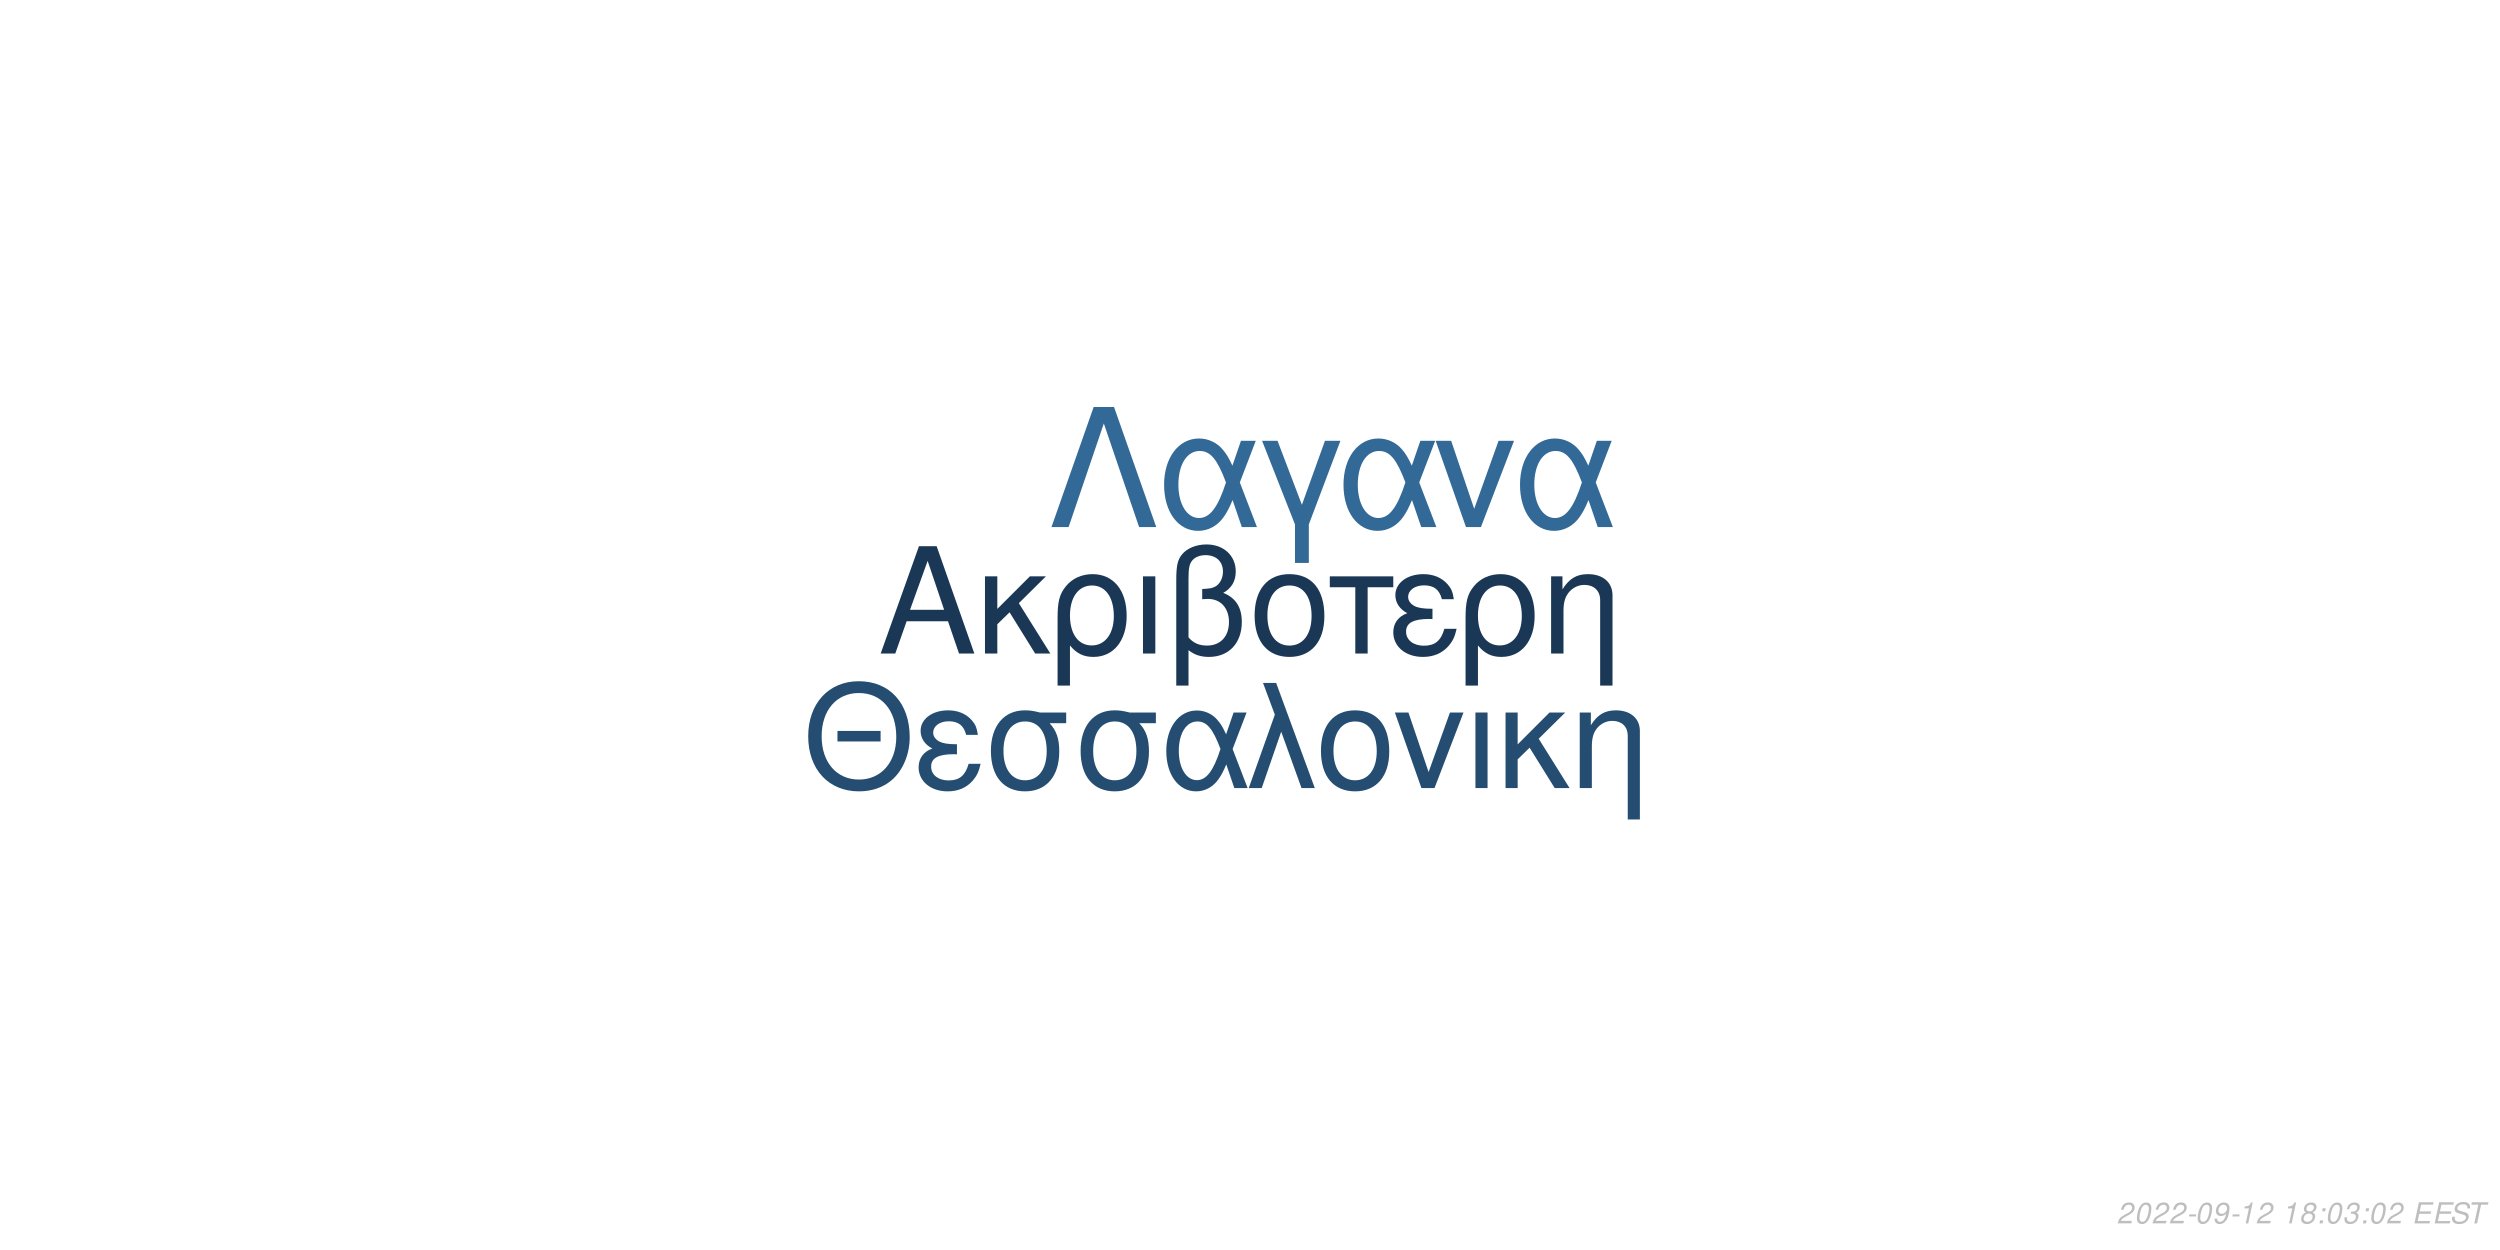
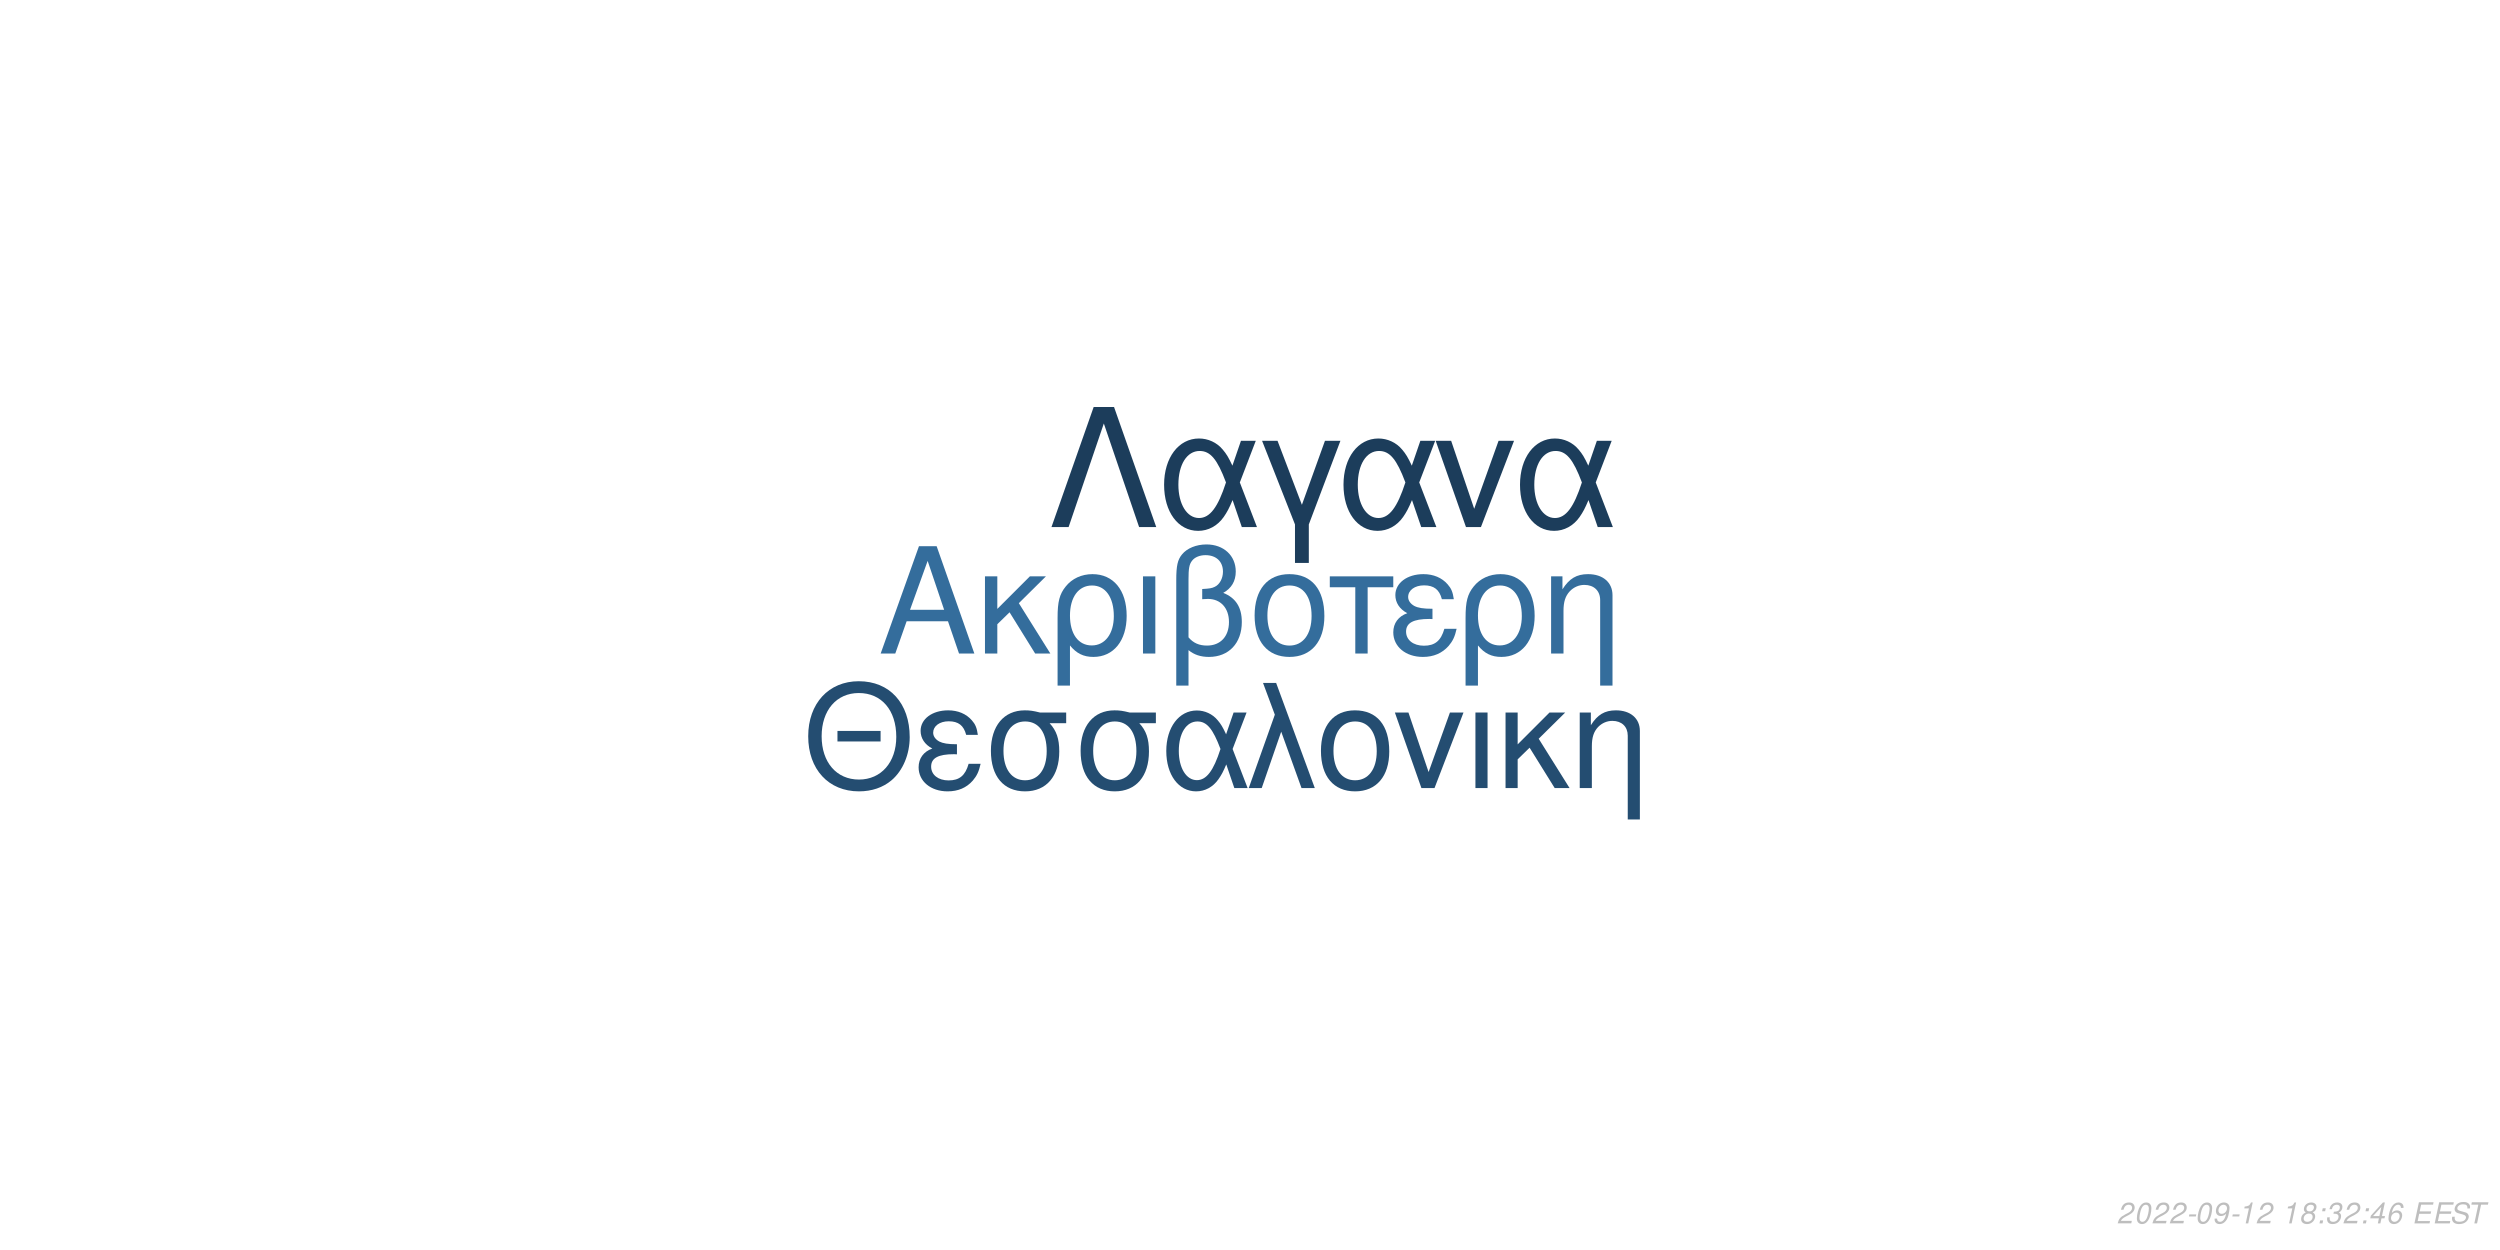
<svg xmlns="http://www.w3.org/2000/svg" xmlns:xlink="http://www.w3.org/1999/xlink" width="864pt" height="432pt" viewBox="0 0 864 432" version="1.1">
  <defs>
    <g>
      <symbol overflow="visible" id="glyph0-0">
        <path style="stroke:none;" d="" />
      </symbol>
      <symbol overflow="visible" id="glyph0-1">
        <path style="stroke:none;" d="M 24.125 -11.141 L 27.938 0 L 33.234 0 L 20.203 -37.094 L 14.094 -37.094 L 0.859 0 L 5.906 0 L 9.828 -11.141 Z M 22.797 -15.109 L 11 -15.109 L 17.094 -32.016 Z M 22.797 -15.109 " />
      </symbol>
      <symbol overflow="visible" id="glyph0-2">
        <path style="stroke:none;" d="M 7.172 -15.422 L 7.172 -26.672 L 2.906 -26.672 L 2.906 0 L 7.172 0 L 7.172 -10.125 L 11.406 -14.25 L 20.25 0 L 25.5 0 L 14.609 -17.406 L 23.969 -26.672 L 18.422 -26.672 Z M 7.172 -15.422 " />
      </symbol>
      <symbol overflow="visible" id="glyph0-3">
        <path style="stroke:none;" d="M 3 11.094 L 7.281 11.094 L 7.281 -2.797 C 9.516 -0.047 11.953 1.172 15.375 1.172 C 22.344 1.172 26.875 -4.422 26.875 -13.031 C 26.875 -21.891 22.297 -27.438 15.062 -27.438 C 11.297 -27.438 7.984 -25.906 5.797 -23.156 C 3.672 -20.516 3 -17.969 3 -12.359 Z M 14.906 -23.516 C 19.547 -23.516 22.438 -19.438 22.438 -12.922 C 22.438 -6.812 19.391 -2.797 14.812 -2.797 C 10.172 -2.797 7.281 -6.766 7.281 -13.125 C 7.281 -19.484 10.234 -23.516 14.906 -23.516 Z M 14.906 -23.516 " />
      </symbol>
      <symbol overflow="visible" id="glyph0-4">
        <path style="stroke:none;" d="M 3.516 0 L 7.781 0 L 7.781 -26.672 L 3.516 -26.672 Z M 3.516 0 " />
      </symbol>
      <symbol overflow="visible" id="glyph0-5">
        <path style="stroke:none;" d="M 4.016 11.094 L 8.25 11.094 L 8.25 -1.172 C 10.172 0.406 12.422 1.172 15.312 1.172 C 22.188 1.172 26.672 -3.609 26.672 -10.891 C 26.672 -15.984 24.578 -19.234 20.25 -20.969 C 23.109 -22.547 24.578 -25.031 24.578 -28.344 C 24.578 -33.844 20.406 -37.703 14.453 -37.703 C 10.938 -37.703 7.734 -36.391 6 -34.25 C 4.484 -32.422 4.016 -30.328 4.016 -25.391 Z M 8.25 -25.656 C 8.25 -29.359 8.5 -30.844 9.469 -32.062 C 10.375 -33.281 12.156 -34 14.094 -34 C 17.812 -34 20.156 -31.812 20.156 -28.297 C 20.156 -25.953 18.984 -23.812 17.297 -23.047 C 16.281 -22.547 15.469 -22.438 12.984 -22.297 L 12.984 -18.781 C 13.734 -18.828 14.344 -18.875 14.969 -18.875 C 19.344 -18.875 22.234 -15.719 22.234 -10.891 C 22.234 -5.906 19.281 -2.75 14.656 -2.75 C 11.953 -2.75 9.922 -3.609 8.25 -5.594 Z M 8.25 -25.656 " />
      </symbol>
      <symbol overflow="visible" id="glyph0-6">
        <path style="stroke:none;" d="M 14.094 -27.438 C 6.562 -27.438 2.094 -22.094 2.094 -13.125 C 2.094 -4.125 6.562 1.172 14.141 1.172 C 21.672 1.172 26.203 -4.172 26.203 -12.922 C 26.203 -22.188 21.828 -27.438 14.094 -27.438 Z M 14.141 -23.516 C 18.938 -23.516 21.781 -19.594 21.781 -12.984 C 21.781 -6.672 18.828 -2.75 14.141 -2.75 C 9.422 -2.75 6.516 -6.672 6.516 -13.125 C 6.516 -19.594 9.422 -23.516 14.141 -23.516 Z M 14.141 -23.516 " />
      </symbol>
      <symbol overflow="visible" id="glyph0-7">
        <path style="stroke:none;" d="M 7.891 0 L 12.156 0 L 12.156 -22.906 L 21.016 -22.906 L 21.016 -26.672 L -0.922 -26.672 L -0.922 -22.906 L 7.891 -22.906 Z M 7.891 0 " />
      </symbol>
      <symbol overflow="visible" id="glyph0-8">
        <path style="stroke:none;" d="M 14.562 -15.469 C 11.344 -15.469 9.562 -15.781 8.297 -16.438 C 6.922 -17.203 6.156 -18.328 6.156 -19.547 C 6.156 -21.891 8.453 -23.562 11.656 -23.562 C 15.062 -23.562 16.953 -22.094 17.812 -18.781 L 21.938 -18.781 C 21.578 -21.266 21.062 -22.5 19.797 -23.922 C 17.812 -26.203 14.906 -27.438 11.453 -27.438 C 5.797 -27.438 1.734 -24.375 1.734 -20.203 C 1.734 -17.609 3.156 -15.375 5.859 -13.938 C 2.797 -12.875 1.016 -10.484 1.016 -7.328 C 1.016 -2.391 5.297 1.172 11.25 1.172 C 14.969 1.172 17.906 -0.109 20.156 -2.641 C 21.578 -4.328 22.297 -5.797 22.906 -8.547 L 18.672 -8.547 C 17.5 -4.422 15.422 -2.703 11.609 -2.703 C 7.938 -2.703 5.438 -4.688 5.438 -7.578 C 5.438 -10.578 7.938 -11.953 13.484 -11.953 C 13.641 -11.953 14.094 -11.953 14.562 -11.906 Z M 14.562 -15.469 " />
      </symbol>
      <symbol overflow="visible" id="glyph0-9">
        <path style="stroke:none;" d="M 3.562 -26.672 L 3.562 0 L 7.844 0 L 7.844 -14.703 C 7.844 -17.906 8.5 -19.891 10.031 -21.531 C 11.406 -22.953 13.188 -23.719 15.062 -23.719 C 18.375 -23.719 20.516 -21.672 20.516 -18.469 L 20.516 11.094 L 24.781 11.094 L 24.781 -20.156 C 24.781 -24.578 21.469 -27.438 16.328 -27.438 C 12.359 -27.438 9.828 -25.906 7.484 -22.188 L 7.484 -26.672 Z M 3.562 -26.672 " />
      </symbol>
      <symbol overflow="visible" id="glyph1-0">
        <path style="stroke:none;" d="" />
      </symbol>
      <symbol overflow="visible" id="glyph1-1">
        <path style="stroke:none;" d="M 26.859 -19.734 L 11.953 -19.734 L 11.953 -16.094 L 26.859 -16.094 Z M 19.328 -36.922 C 8.922 -36.922 1.844 -29.25 1.844 -17.891 C 1.844 -6.484 8.875 1.141 19.391 1.141 C 23.812 1.141 27.703 -0.203 30.641 -2.688 C 34.578 -6.031 36.922 -11.656 36.922 -17.594 C 36.922 -29.297 30 -36.922 19.328 -36.922 Z M 19.328 -32.844 C 27.203 -32.844 32.281 -26.906 32.281 -17.688 C 32.281 -8.922 27.062 -2.938 19.391 -2.938 C 11.609 -2.938 6.484 -8.922 6.484 -17.891 C 6.484 -26.859 11.609 -32.844 19.328 -32.844 Z M 19.328 -32.844 " />
      </symbol>
      <symbol overflow="visible" id="glyph1-2">
        <path style="stroke:none;" d="M 14.25 -15.141 C 11.109 -15.141 9.375 -15.453 8.125 -16.094 C 6.781 -16.844 6.031 -17.938 6.031 -19.141 C 6.031 -21.422 8.266 -23.078 11.406 -23.078 C 14.75 -23.078 16.594 -21.625 17.438 -18.391 L 21.469 -18.391 C 21.125 -20.828 20.625 -22.031 19.391 -23.422 C 17.438 -25.656 14.594 -26.859 11.219 -26.859 C 5.688 -26.859 1.688 -23.875 1.688 -19.781 C 1.688 -17.234 3.094 -15.047 5.734 -13.656 C 2.734 -12.609 1 -10.266 1 -7.172 C 1 -2.344 5.188 1.141 11.016 1.141 C 14.656 1.141 17.547 -0.094 19.734 -2.594 C 21.125 -4.234 21.828 -5.688 22.422 -8.375 L 18.281 -8.375 C 17.141 -4.328 15.094 -2.641 11.359 -2.641 C 7.766 -2.641 5.328 -4.578 5.328 -7.422 C 5.328 -10.359 7.766 -11.703 13.203 -11.703 C 13.359 -11.703 13.797 -11.703 14.25 -11.656 Z M 14.25 -15.141 " />
      </symbol>
      <symbol overflow="visible" id="glyph1-3">
        <path style="stroke:none;" d="M 29 -26.109 L 19.938 -26.109 C 17.594 -26.703 16.438 -26.859 14.703 -26.859 C 7.469 -26.859 2.984 -21.469 2.984 -12.859 C 2.984 -4.031 7.375 1.141 14.797 1.141 C 22.172 1.141 26.609 -4.078 26.609 -12.656 C 26.609 -17.047 25.656 -19.828 23.266 -22.422 L 29 -22.422 Z M 14.797 -23.016 C 19.531 -23.016 22.266 -19.234 22.266 -12.75 C 22.266 -6.531 19.438 -2.688 14.797 -2.688 C 10.172 -2.688 7.328 -6.531 7.328 -12.859 C 7.328 -19.188 10.172 -23.016 14.797 -23.016 Z M 14.797 -23.016 " />
      </symbol>
      <symbol overflow="visible" id="glyph1-4">
        <path style="stroke:none;" d="M 29.344 -26.109 L 24.859 -26.109 L 22.266 -18.578 C 21.125 -21.031 20.484 -22.125 19.328 -23.469 C 17.547 -25.609 14.906 -26.812 12.156 -26.812 C 5.984 -26.812 1.594 -20.984 1.594 -12.812 C 1.594 -4.578 5.828 1.141 11.906 1.141 C 14.953 1.141 17.734 -0.344 19.625 -3.047 C 20.672 -4.531 21.281 -5.688 22.328 -8.172 L 25.109 0 L 29.703 0 L 24.516 -13.5 Z M 20.328 -13.5 C 17.891 -5.922 15.453 -2.734 12.156 -2.734 C 8.516 -2.734 5.922 -6.922 5.922 -12.812 C 5.922 -18.938 8.516 -23.016 12.359 -23.016 C 15.594 -23.016 17.688 -20.531 20.328 -13.5 Z M 20.328 -13.5 " />
      </symbol>
      <symbol overflow="visible" id="glyph1-5">
        <path style="stroke:none;" d="M 1.094 0 L 5.578 0 L 12.312 -19.484 L 19.328 0 L 23.922 0 L 10.562 -36.328 L 6.031 -36.328 L 10.109 -25.359 Z M 1.094 0 " />
      </symbol>
      <symbol overflow="visible" id="glyph1-6">
        <path style="stroke:none;" d="M 13.797 -26.859 C 6.422 -26.859 2.047 -21.625 2.047 -12.859 C 2.047 -4.031 6.422 1.141 13.859 1.141 C 21.234 1.141 25.656 -4.078 25.656 -12.656 C 25.656 -21.719 21.375 -26.859 13.797 -26.859 Z M 13.859 -23.016 C 18.531 -23.016 21.328 -19.188 21.328 -12.703 C 21.328 -6.531 18.438 -2.688 13.859 -2.688 C 9.219 -2.688 6.375 -6.531 6.375 -12.859 C 6.375 -19.188 9.219 -23.016 13.859 -23.016 Z M 13.859 -23.016 " />
      </symbol>
      <symbol overflow="visible" id="glyph1-7">
        <path style="stroke:none;" d="M 14.297 0 L 24.312 -26.109 L 19.625 -26.109 L 12.25 -5.531 L 5.281 -26.109 L 0.594 -26.109 L 9.766 0 Z M 14.297 0 " />
      </symbol>
      <symbol overflow="visible" id="glyph1-8">
        <path style="stroke:none;" d="M 3.438 0 L 7.625 0 L 7.625 -26.109 L 3.438 -26.109 Z M 3.438 0 " />
      </symbol>
      <symbol overflow="visible" id="glyph1-9">
        <path style="stroke:none;" d="M 7.031 -15.094 L 7.031 -26.109 L 2.844 -26.109 L 2.844 0 L 7.031 0 L 7.031 -9.922 L 11.156 -13.953 L 19.828 0 L 24.969 0 L 14.297 -17.047 L 23.469 -26.109 L 18.031 -26.109 Z M 7.031 -15.094 " />
      </symbol>
      <symbol overflow="visible" id="glyph1-10">
        <path style="stroke:none;" d="M 3.484 -26.109 L 3.484 0 L 7.672 0 L 7.672 -14.406 C 7.672 -17.547 8.328 -19.484 9.812 -21.078 C 11.156 -22.469 12.906 -23.219 14.75 -23.219 C 17.984 -23.219 20.078 -21.234 20.078 -18.094 L 20.078 10.859 L 24.266 10.859 L 24.266 -19.734 C 24.266 -24.062 21.031 -26.859 16 -26.859 C 12.109 -26.859 9.609 -25.359 7.328 -21.719 L 7.328 -26.109 Z M 3.484 -26.109 " />
      </symbol>
      <symbol overflow="visible" id="glyph2-0">
        <path style="stroke:none;" d="" />
      </symbol>
      <symbol overflow="visible" id="glyph2-1">
        <path style="stroke:none;" d="M 22.531 -41.484 L 15.484 -41.484 L 0.906 0 L 6.828 0 L 19 -35.797 L 31.188 0 L 37.109 0 Z M 22.531 -41.484 " />
      </symbol>
      <symbol overflow="visible" id="glyph2-2">
        <path style="stroke:none;" d="M 33.516 -29.812 L 28.391 -29.812 L 25.438 -21.219 C 24.125 -24.016 23.391 -25.266 22.078 -26.797 C 20.031 -29.25 17.016 -30.609 13.891 -30.609 C 6.828 -30.609 1.828 -23.953 1.828 -14.625 C 1.828 -5.234 6.656 1.312 13.594 1.312 C 17.078 1.312 20.266 -0.391 22.422 -3.469 C 23.609 -5.172 24.297 -6.484 25.5 -9.328 L 28.688 0 L 33.922 0 L 28 -15.422 Z M 23.219 -15.422 C 20.422 -6.766 17.641 -3.125 13.891 -3.125 C 9.734 -3.125 6.766 -7.906 6.766 -14.625 C 6.766 -21.625 9.734 -26.297 14.109 -26.297 C 17.812 -26.297 20.203 -23.453 23.219 -15.422 Z M 23.219 -15.422 " />
      </symbol>
      <symbol overflow="visible" id="glyph2-3">
        <path style="stroke:none;" d="M 12.062 12.406 L 16.844 12.406 L 16.844 -0.906 L 27.766 -29.812 L 22.422 -29.812 L 14.453 -7.688 L 6.031 -29.812 L 0.688 -29.812 L 12.062 -0.906 Z M 12.062 12.406 " />
      </symbol>
      <symbol overflow="visible" id="glyph2-4">
        <path style="stroke:none;" d="M 16.328 0 L 27.766 -29.812 L 22.422 -29.812 L 14 -6.312 L 6.031 -29.812 L 0.688 -29.812 L 11.156 0 Z M 16.328 0 " />
      </symbol>
      <symbol overflow="visible" id="glyph3-0">
        <path style="stroke:none;" d="" />
      </symbol>
      <symbol overflow="visible" id="glyph3-1">
        <path style="stroke:none;" d="M 5.234 -0.875 L 1.469 -0.875 C 1.641 -1.375 2.203 -1.891 3.109 -2.344 L 4.234 -2.938 C 5.562 -3.625 6.219 -4.469 6.219 -5.484 C 6.219 -5.938 6.062 -6.359 5.797 -6.656 C 5.469 -7.047 4.984 -7.234 4.312 -7.234 C 2.766 -7.234 1.891 -6.453 1.484 -4.734 L 2.375 -4.734 C 2.484 -5.188 2.609 -5.484 2.797 -5.75 C 3.094 -6.203 3.609 -6.453 4.188 -6.453 C 4.891 -6.453 5.344 -6.031 5.344 -5.375 C 5.344 -4.703 4.859 -4.094 4.016 -3.656 L 2.984 -3.125 C 1.234 -2.188 0.797 -1.656 0.344 -0.016 L 5.047 -0.016 Z M 5.234 -0.875 " />
      </symbol>
      <symbol overflow="visible" id="glyph3-2">
        <path style="stroke:none;" d="M 4.203 -7.234 C 3.375 -7.234 2.688 -6.812 2.125 -5.984 C 1.484 -5.047 0.984 -3.188 0.984 -1.734 C 0.984 -1.109 1.172 -0.562 1.484 -0.266 C 1.797 0.047 2.281 0.234 2.766 0.234 C 3.625 0.234 4.281 -0.156 4.859 -1.016 C 5.516 -1.953 6 -3.797 6 -5.266 C 6 -6.5 5.328 -7.234 4.203 -7.234 Z M 4.094 -6.453 C 4.734 -6.453 5.125 -5.984 5.125 -5.156 C 5.125 -4.203 4.781 -2.625 4.406 -1.812 C 3.984 -0.938 3.516 -0.547 2.875 -0.547 C 2.25 -0.547 1.875 -1.031 1.875 -1.828 C 1.875 -2.797 2.203 -4.344 2.594 -5.203 C 2.984 -6.047 3.453 -6.453 4.094 -6.453 Z M 4.094 -6.453 " />
      </symbol>
      <symbol overflow="visible" id="glyph3-3">
        <path style="stroke:none;" d="M 3.516 -3.125 L 1.125 -3.125 L 0.969 -2.406 L 3.359 -2.406 Z M 3.516 -3.125 " />
      </symbol>
      <symbol overflow="visible" id="glyph3-4">
        <path style="stroke:none;" d="M 0.844 -1.656 C 0.844 -1.547 0.844 -1.438 0.844 -1.375 C 0.844 -0.406 1.531 0.234 2.578 0.234 C 3.203 0.234 3.766 0.016 4.297 -0.438 C 4.938 -1 5.312 -1.656 5.594 -2.719 C 5.844 -3.672 6.016 -4.766 6.016 -5.375 C 6.016 -5.844 5.844 -6.328 5.547 -6.656 C 5.203 -7.031 4.703 -7.234 4.062 -7.234 C 2.516 -7.234 1.297 -5.938 1.297 -4.266 C 1.297 -3.203 1.984 -2.547 3.047 -2.547 C 3.484 -2.547 3.953 -2.672 4.281 -2.891 C 4.406 -2.984 4.547 -3.078 4.828 -3.344 C 4.438 -1.484 3.703 -0.547 2.703 -0.547 C 2.109 -0.547 1.719 -0.938 1.719 -1.547 L 1.719 -1.656 Z M 3.953 -6.453 C 4.625 -6.453 5.141 -5.953 5.141 -5.281 C 5.141 -4.188 4.312 -3.312 3.297 -3.312 C 2.594 -3.312 2.172 -3.734 2.172 -4.453 C 2.172 -5.562 2.984 -6.453 3.953 -6.453 Z M 3.953 -6.453 " />
      </symbol>
      <symbol overflow="visible" id="glyph3-5">
        <path style="stroke:none;" d="M 3.703 -5.188 L 2.594 0 L 3.469 0 L 5.016 -7.234 L 4.438 -7.234 C 3.906 -6.156 3.688 -6.016 2.234 -5.812 L 2.109 -5.188 Z M 3.703 -5.188 " />
      </symbol>
      <symbol overflow="visible" id="glyph3-6">
        <path style="stroke:none;" d="" />
      </symbol>
      <symbol overflow="visible" id="glyph3-7">
        <path style="stroke:none;" d="M 4.766 -3.797 C 5.078 -3.969 5.234 -4.078 5.438 -4.234 C 5.812 -4.594 6.062 -5.172 6.062 -5.734 C 6.062 -6.625 5.344 -7.234 4.266 -7.234 C 2.812 -7.234 1.703 -6.219 1.703 -4.875 C 1.703 -4.406 1.875 -4.125 2.359 -3.812 C 1.297 -3.312 0.75 -2.516 0.75 -1.469 C 0.75 -0.438 1.547 0.234 2.812 0.234 C 3.656 0.234 4.359 -0.094 4.938 -0.734 C 5.359 -1.234 5.609 -1.859 5.609 -2.438 C 5.609 -3.047 5.312 -3.516 4.766 -3.797 Z M 4.109 -6.453 C 4.797 -6.453 5.188 -6.125 5.188 -5.578 C 5.188 -5.266 5.062 -4.922 4.859 -4.672 C 4.562 -4.312 4.188 -4.156 3.656 -4.156 C 2.984 -4.156 2.594 -4.453 2.594 -4.984 C 2.594 -5.859 3.203 -6.453 4.109 -6.453 Z M 3.453 -3.406 C 4.234 -3.406 4.734 -2.984 4.734 -2.312 C 4.734 -1.312 3.922 -0.547 2.875 -0.547 C 2.125 -0.547 1.625 -0.969 1.625 -1.625 C 1.625 -2.609 2.438 -3.406 3.453 -3.406 Z M 3.453 -3.406 " />
      </symbol>
      <symbol overflow="visible" id="glyph3-8">
        <path style="stroke:none;" d="M 2.359 -1.031 L 1.312 -1.031 L 1.094 0 L 2.141 0 Z M 3.266 -5.234 L 2.219 -5.234 L 2 -4.203 L 3.047 -4.203 Z M 3.266 -5.234 " />
      </symbol>
      <symbol overflow="visible" id="glyph3-9">
        <path style="stroke:none;" d="M 2.922 -3.312 C 3.125 -3.344 3.234 -3.344 3.375 -3.344 C 4.203 -3.344 4.688 -3 4.688 -2.406 C 4.688 -1.312 3.906 -0.547 2.781 -0.547 C 2.047 -0.547 1.594 -0.938 1.594 -1.562 C 1.594 -1.719 1.609 -1.844 1.656 -2.094 L 0.766 -2.094 C 0.734 -1.797 0.719 -1.641 0.719 -1.469 C 0.719 -0.375 1.406 0.234 2.641 0.234 C 3.547 0.234 4.297 -0.078 4.812 -0.656 C 5.266 -1.156 5.562 -1.875 5.562 -2.547 C 5.562 -3.125 5.344 -3.453 4.797 -3.734 C 5.641 -4.234 6.016 -4.844 6.016 -5.734 C 6.016 -6.656 5.312 -7.234 4.203 -7.234 C 3.375 -7.234 2.672 -6.938 2.188 -6.375 C 1.891 -6.031 1.703 -5.641 1.516 -4.906 L 2.391 -4.906 C 2.5 -5.359 2.594 -5.594 2.734 -5.812 C 3.047 -6.234 3.516 -6.453 4.078 -6.453 C 4.734 -6.453 5.141 -6.125 5.141 -5.578 C 5.141 -5.188 5.016 -4.797 4.797 -4.547 C 4.516 -4.234 4 -4.062 3.266 -4.062 L 3.078 -4.062 Z M 2.922 -3.312 " />
      </symbol>
      <symbol overflow="visible" id="glyph3-10">
+         <path style="stroke:none;" d="M 3.625 -1.75 L 3.266 0 L 4.141 0 L 4.516 -1.75 L 5.562 -1.75 L 5.734 -2.531 L 4.688 -2.531 L 5.688 -7.234 L 5.016 -7.234 L 0.844 -2.672 L 0.641 -1.75 Z M 3.797 -2.531 L 1.594 -2.531 L 4.469 -5.703 Z M 3.797 -2.531 " />
+       </symbol>
+       <symbol overflow="visible" id="glyph3-11">
+         <path style="stroke:none;" d="M 6.125 -5.344 L 6.141 -5.625 C 6.141 -6.609 5.453 -7.234 4.391 -7.234 C 3.438 -7.234 2.641 -6.719 2.016 -5.703 C 1.422 -4.781 0.938 -2.953 0.938 -1.688 C 0.938 -0.516 1.688 0.234 2.859 0.234 C 3.703 0.234 4.438 -0.156 5 -0.875 C 5.406 -1.422 5.672 -2.156 5.672 -2.766 C 5.672 -3.812 4.969 -4.5 3.906 -4.5 C 3.234 -4.5 2.672 -4.234 2.094 -3.625 C 2.406 -5.375 3.234 -6.453 4.25 -6.453 C 4.703 -6.453 5.062 -6.234 5.172 -5.844 C 5.203 -5.719 5.234 -5.578 5.25 -5.344 Z M 3.656 -3.734 C 4.344 -3.734 4.797 -3.281 4.797 -2.625 C 4.797 -1.469 3.984 -0.547 2.984 -0.547 C 2.297 -0.547 1.812 -1.047 1.812 -1.766 C 1.812 -2.859 2.625 -3.734 3.656 -3.734 Z M 3.656 -3.734 " />
+       </symbol>
+       <symbol overflow="visible" id="glyph3-12">
        <path style="stroke:none;" d="M 2.547 -3.312 L 6.5 -3.312 L 6.688 -4.141 L 2.719 -4.141 L 3.219 -6.469 L 7.344 -6.469 L 7.516 -7.297 L 2.453 -7.297 L 0.906 0 L 6.125 0 L 6.297 -0.812 L 2.016 -0.812 Z M 2.547 -3.312 " />
      </symbol>
-       <symbol overflow="visible" id="glyph3-11">
+       <symbol overflow="visible" id="glyph3-13">
        <path style="stroke:none;" d="M 7.062 -5.156 C 7.125 -5.438 7.141 -5.562 7.141 -5.703 C 7.141 -6.156 6.938 -6.594 6.594 -6.891 C 6.188 -7.25 5.656 -7.406 4.875 -7.406 C 3.844 -7.406 3.047 -7.125 2.5 -6.562 C 2.094 -6.141 1.781 -5.438 1.781 -4.922 C 1.781 -4.297 2.219 -3.766 2.891 -3.562 L 4.594 -3.094 C 5.406 -2.859 5.734 -2.578 5.734 -2.094 C 5.734 -1.781 5.547 -1.406 5.266 -1.141 C 4.844 -0.766 4.266 -0.578 3.453 -0.578 C 2.328 -0.578 1.812 -0.984 1.812 -1.906 C 1.812 -2.047 1.812 -2.125 1.844 -2.312 L 0.984 -2.312 C 0.906 -2.062 0.891 -1.906 0.891 -1.688 C 0.891 -0.484 1.797 0.234 3.297 0.234 C 4.359 0.234 5.234 -0.062 5.812 -0.609 C 6.344 -1.078 6.688 -1.797 6.688 -2.375 C 6.688 -2.641 6.609 -2.906 6.453 -3.156 C 6.234 -3.5 5.938 -3.703 5.469 -3.828 L 3.75 -4.312 C 2.984 -4.547 2.734 -4.734 2.734 -5.188 C 2.734 -5.547 2.875 -5.844 3.188 -6.109 C 3.547 -6.438 4.031 -6.594 4.703 -6.594 C 5.266 -6.594 5.688 -6.484 5.906 -6.297 C 6.094 -6.125 6.219 -5.797 6.219 -5.516 C 6.219 -5.422 6.203 -5.344 6.188 -5.156 Z M 7.062 -5.156 " />
      </symbol>
-       <symbol overflow="visible" id="glyph3-12">
+       <symbol overflow="visible" id="glyph3-14">
        <path style="stroke:none;" d="M 4.938 -6.469 L 7.312 -6.469 L 7.484 -7.297 L 1.75 -7.297 L 1.578 -6.469 L 3.984 -6.469 L 2.609 0 L 3.547 0 Z M 4.938 -6.469 " />
      </symbol>
    </g>
  </defs>
  <g id="surface1">
    <rect x="0" y="0" width="864" height="432" style="fill:rgb(100%,100%,100%);fill-opacity:1;stroke:none;" />
-     <g style="fill:rgb(10.196%,21.961%,33.333%);fill-opacity:1;">
+     <g style="fill:rgb(20.392%,42.745%,61.176%);fill-opacity:1;">
      <use xlink:href="#glyph0-1" x="303.5" y="225.861" />
      <use xlink:href="#glyph0-2" x="337.5" y="225.861" />
      <use xlink:href="#glyph0-3" x="362.5" y="225.861" />
      <use xlink:href="#glyph0-4" x="391.5" y="225.861" />
      <use xlink:href="#glyph0-5" x="402.5" y="225.861" />
      <use xlink:href="#glyph0-6" x="431.5" y="225.861" />
      <use xlink:href="#glyph0-7" x="460.5" y="225.861" />
      <use xlink:href="#glyph0-8" x="480.5" y="225.861" />
      <use xlink:href="#glyph0-3" x="503.5" y="225.861" />
      <use xlink:href="#glyph0-9" x="532.5" y="225.861" />
    </g>
    <g style="fill:rgb(14.118%,30.196%,44.314%);fill-opacity:1;">
      <use xlink:href="#glyph1-1" x="277.473" y="272.354" />
      <use xlink:href="#glyph1-2" x="316.473" y="272.354" />
      <use xlink:href="#glyph1-3" x="339.473" y="272.354" />
      <use xlink:href="#glyph1-3" x="370.473" y="272.354" />
      <use xlink:href="#glyph1-4" x="401.473" y="272.354" />
      <use xlink:href="#glyph1-5" x="430.473" y="272.354" />
      <use xlink:href="#glyph1-6" x="454.473" y="272.354" />
      <use xlink:href="#glyph1-7" x="481.473" y="272.354" />
      <use xlink:href="#glyph1-8" x="506.473" y="272.354" />
      <use xlink:href="#glyph1-9" x="517.473" y="272.354" />
      <use xlink:href="#glyph1-10" x="542.473" y="272.354" />
    </g>
-     <g style="fill:rgb(19.608%,41.176%,59.216%);fill-opacity:1;">
+     <g style="fill:rgb(10.98%,23.922%,35.686%);fill-opacity:1;">
      <use xlink:href="#glyph2-1" x="362.484" y="182.152" />
      <use xlink:href="#glyph2-2" x="400.484" y="182.152" />
      <use xlink:href="#glyph2-3" x="435.484" y="182.152" />
      <use xlink:href="#glyph2-2" x="462.484" y="182.152" />
      <use xlink:href="#glyph2-4" x="495.484" y="182.152" />
      <use xlink:href="#glyph2-2" x="523.484" y="182.152" />
    </g>
    <g style="fill:rgb(74.51%,74.51%,74.51%);fill-opacity:1;">
      <use xlink:href="#glyph3-1" x="731.52" y="422.81" />
      <use xlink:href="#glyph3-2" x="737.52" y="422.81" />
      <use xlink:href="#glyph3-1" x="743.52" y="422.81" />
      <use xlink:href="#glyph3-1" x="749.52" y="422.81" />
      <use xlink:href="#glyph3-3" x="755.52" y="422.81" />
      <use xlink:href="#glyph3-2" x="758.52" y="422.81" />
      <use xlink:href="#glyph3-4" x="764.52" y="422.81" />
      <use xlink:href="#glyph3-3" x="770.52" y="422.81" />
      <use xlink:href="#glyph3-5" x="773.52" y="422.81" />
      <use xlink:href="#glyph3-1" x="779.52" y="422.81" />
      <use xlink:href="#glyph3-6" x="785.52" y="422.81" />
      <use xlink:href="#glyph3-5" x="788.52" y="422.81" />
      <use xlink:href="#glyph3-7" x="794.52" y="422.81" />
      <use xlink:href="#glyph3-8" x="800.52" y="422.81" />
-       <use xlink:href="#glyph3-2" x="803.52" y="422.81" />
-       <use xlink:href="#glyph3-9" x="809.52" y="422.81" />
+       <use xlink:href="#glyph3-9" x="803.52" y="422.81" />
+       <use xlink:href="#glyph3-1" x="809.52" y="422.81" />
      <use xlink:href="#glyph3-8" x="815.52" y="422.81" />
-       <use xlink:href="#glyph3-2" x="818.52" y="422.81" />
-       <use xlink:href="#glyph3-1" x="824.52" y="422.81" />
+       <use xlink:href="#glyph3-10" x="818.52" y="422.81" />
+       <use xlink:href="#glyph3-11" x="824.52" y="422.81" />
      <use xlink:href="#glyph3-6" x="830.52" y="422.81" />
-       <use xlink:href="#glyph3-10" x="833.52" y="422.81" />
-       <use xlink:href="#glyph3-10" x="840.52" y="422.81" />
-       <use xlink:href="#glyph3-11" x="846.52" y="422.81" />
-       <use xlink:href="#glyph3-12" x="852.52" y="422.81" />
+       <use xlink:href="#glyph3-12" x="833.52" y="422.81" />
+       <use xlink:href="#glyph3-12" x="840.52" y="422.81" />
+       <use xlink:href="#glyph3-13" x="846.52" y="422.81" />
+       <use xlink:href="#glyph3-14" x="852.52" y="422.81" />
    </g>
  </g>
</svg>
